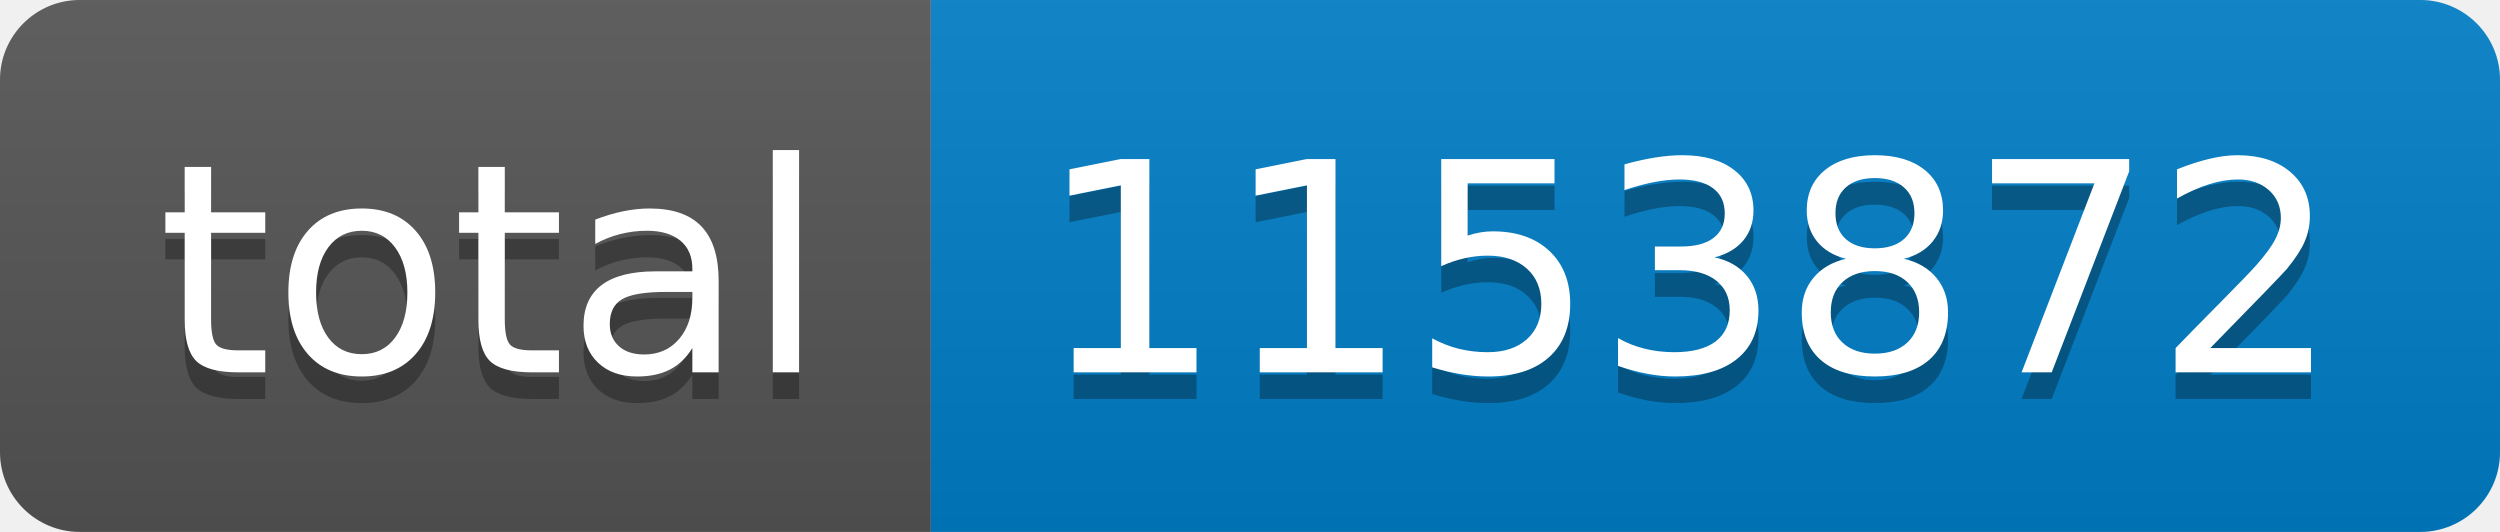
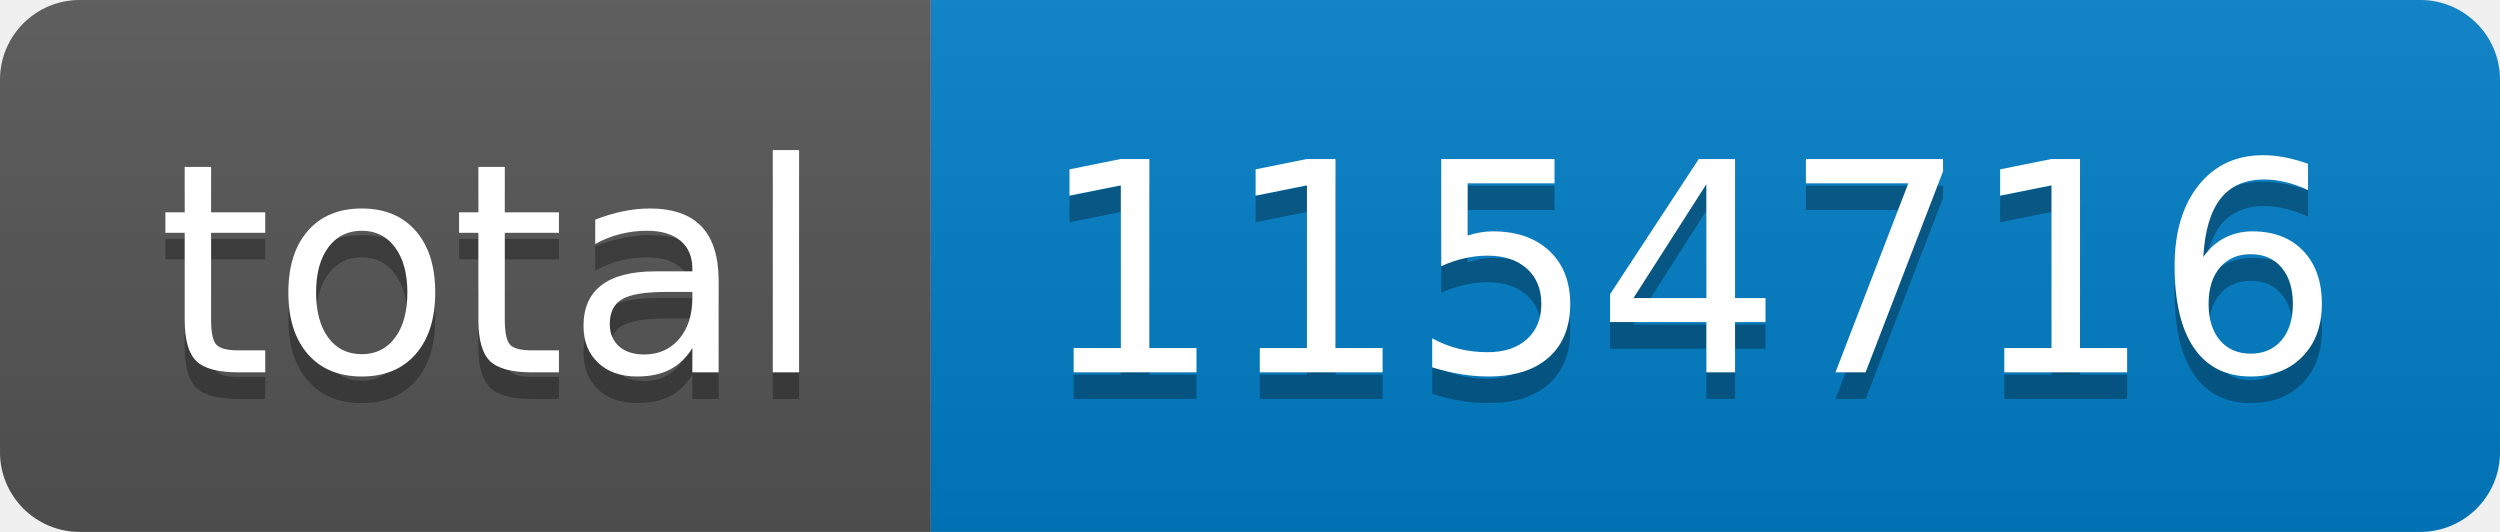
- <svg xmlns="http://www.w3.org/2000/svg" width="94" height="20" role="img" aria-label="total: 1153872">
+ <svg xmlns="http://www.w3.org/2000/svg" width="94" height="20" role="img" aria-label="total: 1154716">
  <linearGradient id="s" x2="0" y2="100%">
    <stop offset="0" stop-color="#bbb" stop-opacity=".1" />
    <stop offset="1" stop-opacity=".1" />
  </linearGradient>
  <clipPath id="r">
    <rect width="94" height="20" rx="3" fill="#fff" />
  </clipPath>
  <g clip-path="url(#r)">
    <rect width="35" height="20" fill="#555" />
    <rect x="35" width="59" height="20" fill="#007ec6" />
    <rect width="94" height="20" fill="url(#s)" />
  </g>
  <g fill="#fff" text-anchor="middle" font-family="Verdana,Geneva,DejaVu Sans,sans-serif" text-rendering="geometricPrecision" font-size="110">
    <text aria-hidden="true" x="185" y="150" fill="#010101" fill-opacity=".3" transform="scale(.1)" textLength="250">total</text>
    <text x="185" y="140" transform="scale(.1)" fill="#fff" textLength="250">total</text>
-     <text aria-hidden="true" x="635" y="150" fill="#010101" fill-opacity=".3" transform="scale(.1)" textLength="490">1153872</text>
-     <text x="635" y="140" transform="scale(.1)" fill="#fff" textLength="490">1153872</text>
+     <text aria-hidden="true" x="635" y="150" fill="#010101" fill-opacity=".3" transform="scale(.1)" textLength="490">1154716</text>
+     <text x="635" y="140" transform="scale(.1)" fill="#fff" textLength="490">1154716</text>
  </g>
</svg>
